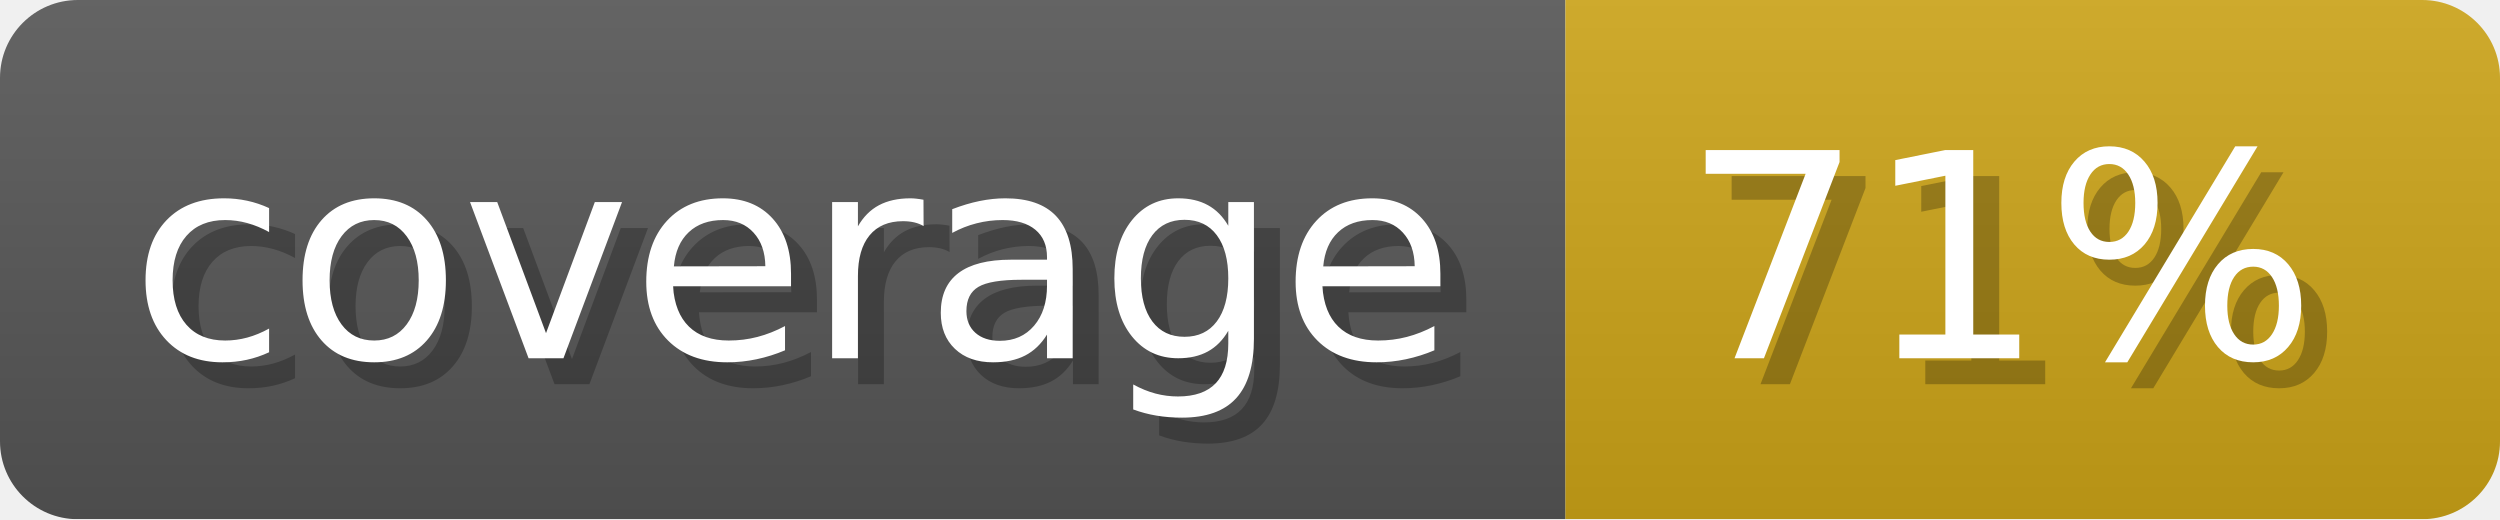
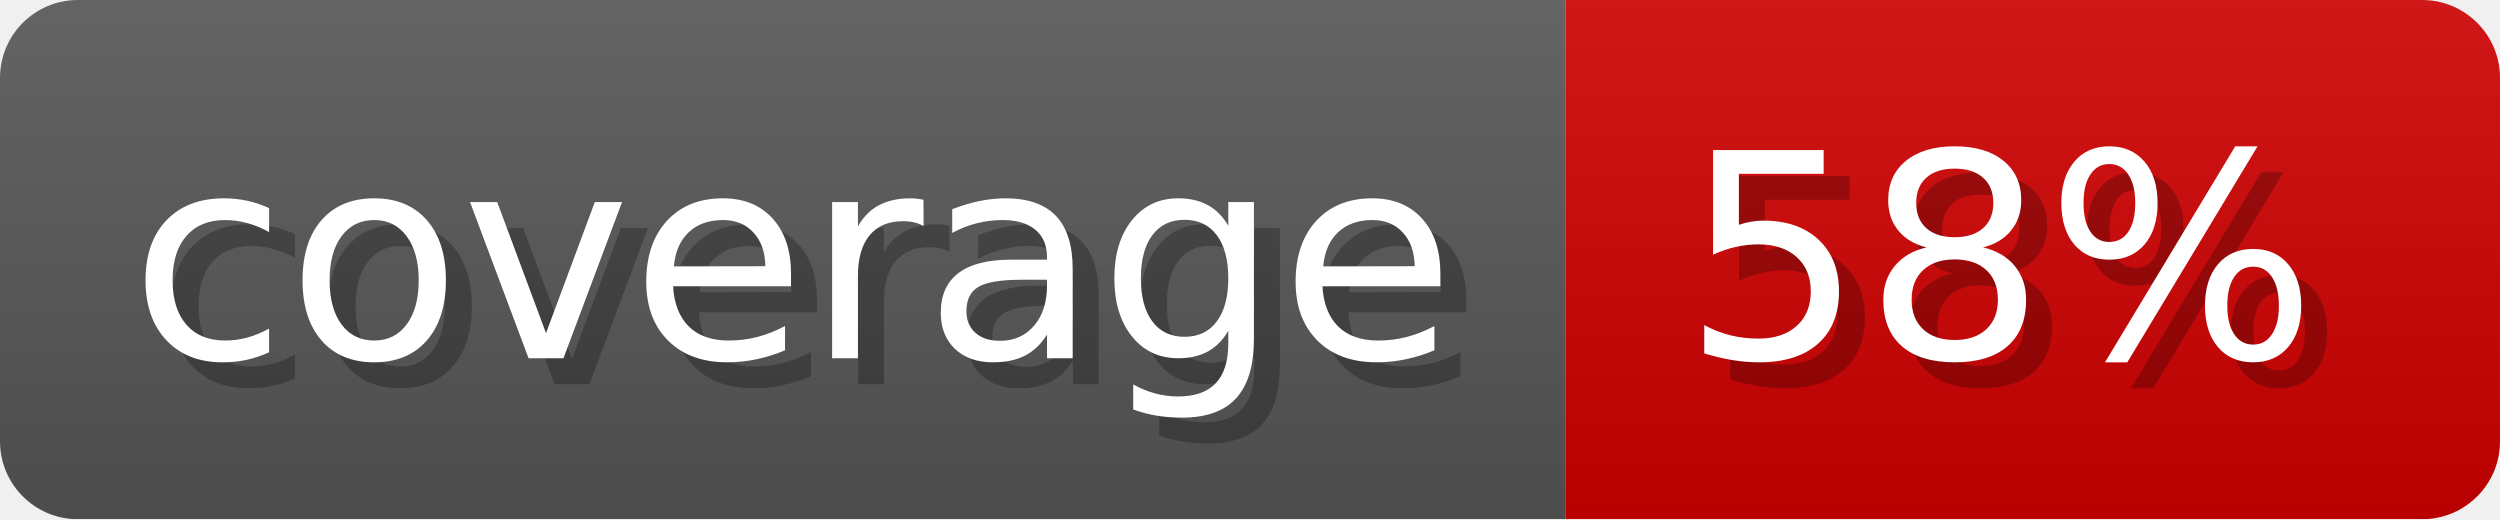
- <svg xmlns="http://www.w3.org/2000/svg" width="96.3" height="20" viewBox="0 0 963 200" role="img" aria-label="coverage: 71%">
-   <linearGradient id="bicaz" x2="0" y2="100%">
+ <svg xmlns="http://www.w3.org/2000/svg" width="96.3" height="20" viewBox="0 0 963 200" role="img" aria-label="coverage: 58%">
+   <linearGradient id="qFeFB" x2="0" y2="100%">
    <stop offset="0" stop-opacity=".1" stop-color="#EEE" />
    <stop offset="1" stop-opacity=".1" />
  </linearGradient>
-   <mask id="BmDFK">
+   <mask id="wXbbg">
    <rect width="963" height="200" rx="30" fill="#FFF" />
  </mask>
-   <g mask="url(#BmDFK)">
+   <g mask="url(#wXbbg)">
    <rect width="603" height="200" fill="#555" />
-     <rect width="360" height="200" fill="#cba317" x="603" />
-     <rect width="963" height="200" fill="url(#bicaz)" />
+     <rect width="360" height="200" fill="#ce0000" x="603" />
+     <rect width="963" height="200" fill="url(#qFeFB)" />
  </g>
  <g aria-hidden="true" fill="#fff" text-anchor="start" font-family="Verdana,DejaVu Sans,sans-serif" font-size="110">
    <text x="60" y="148" textLength="503" fill="#000" opacity="0.25">coverage</text>
    <text x="50" y="138" textLength="503">coverage</text>
-     <text x="658" y="148" textLength="260" fill="#000" opacity="0.25">71%</text>
-     <text x="648" y="138" textLength="260">71%</text>
+     <text x="658" y="148" textLength="260" fill="#000" opacity="0.25">58%</text>
+     <text x="648" y="138" textLength="260">58%</text>
  </g>
</svg>
